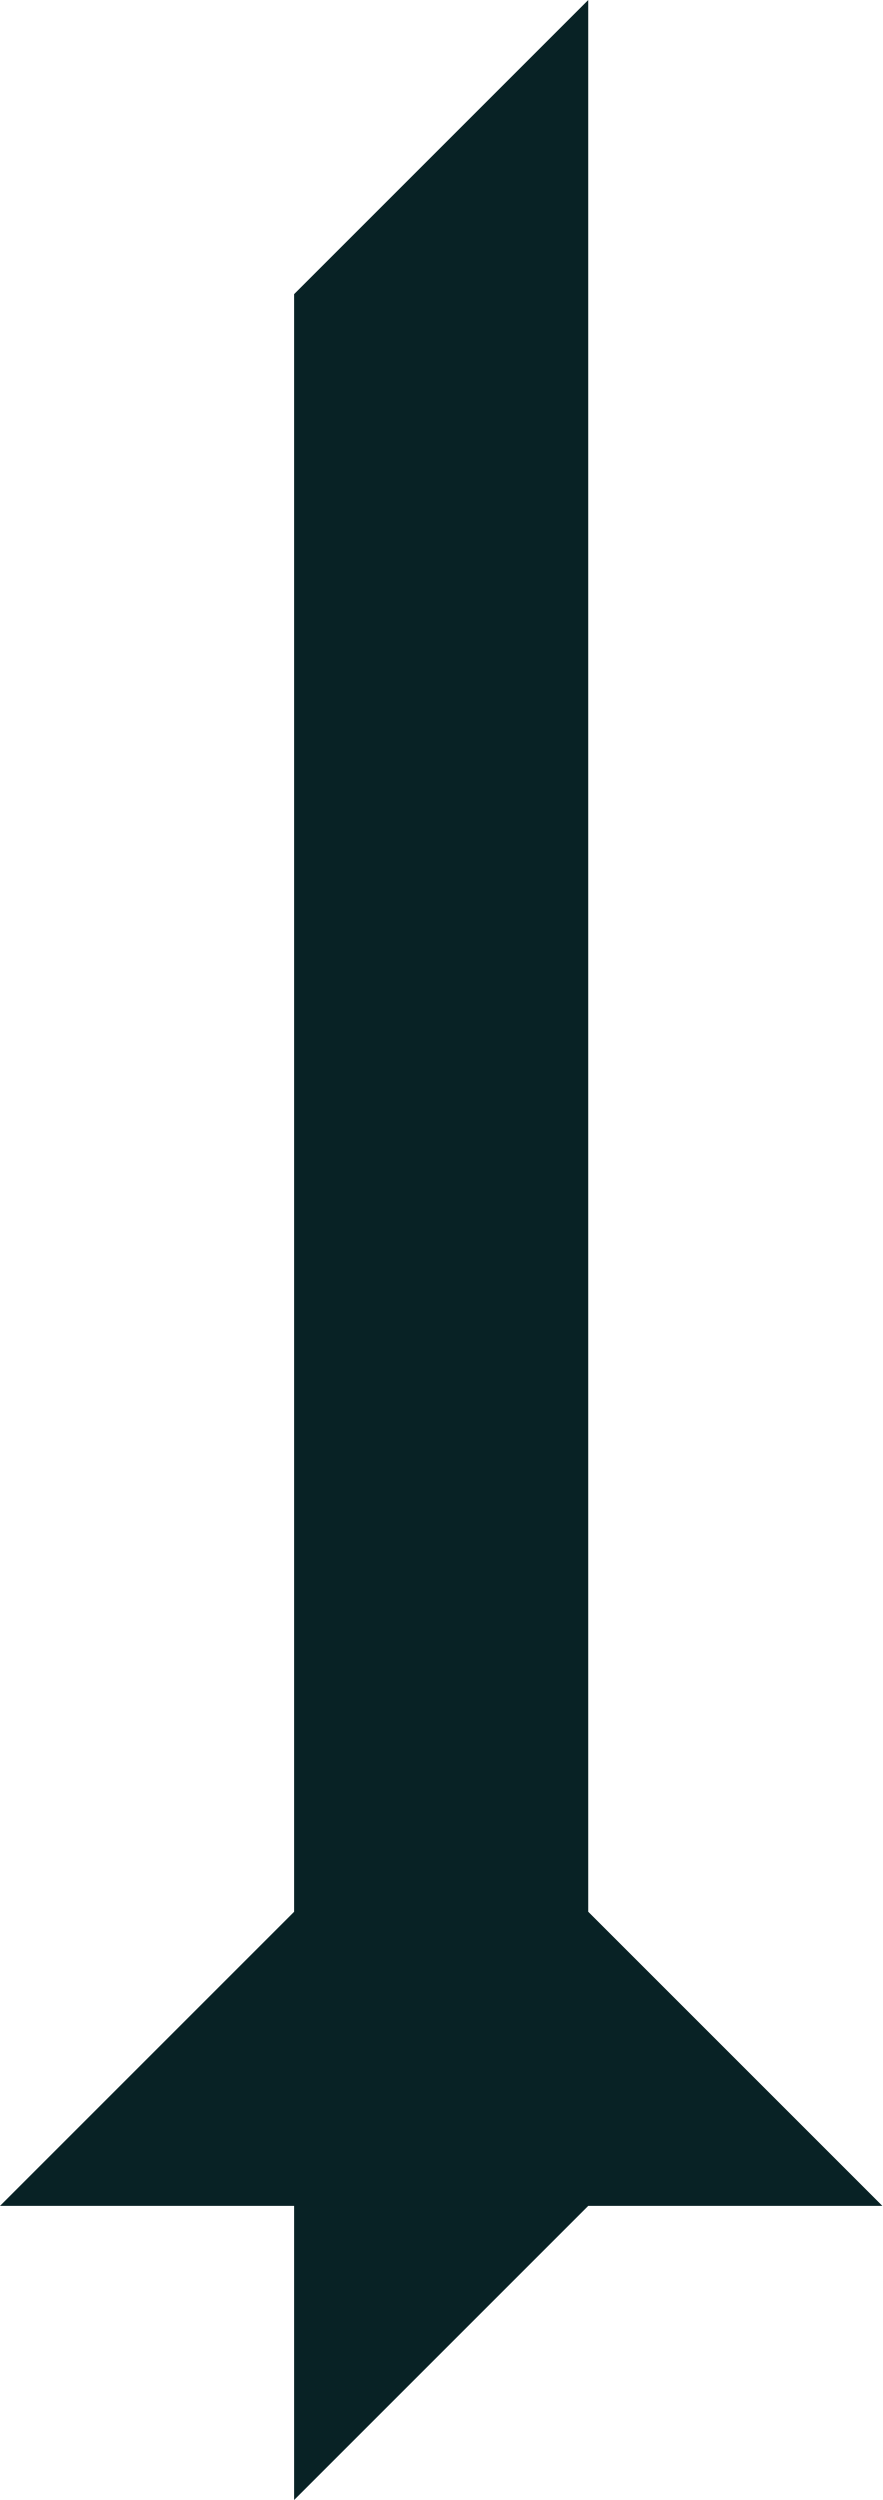
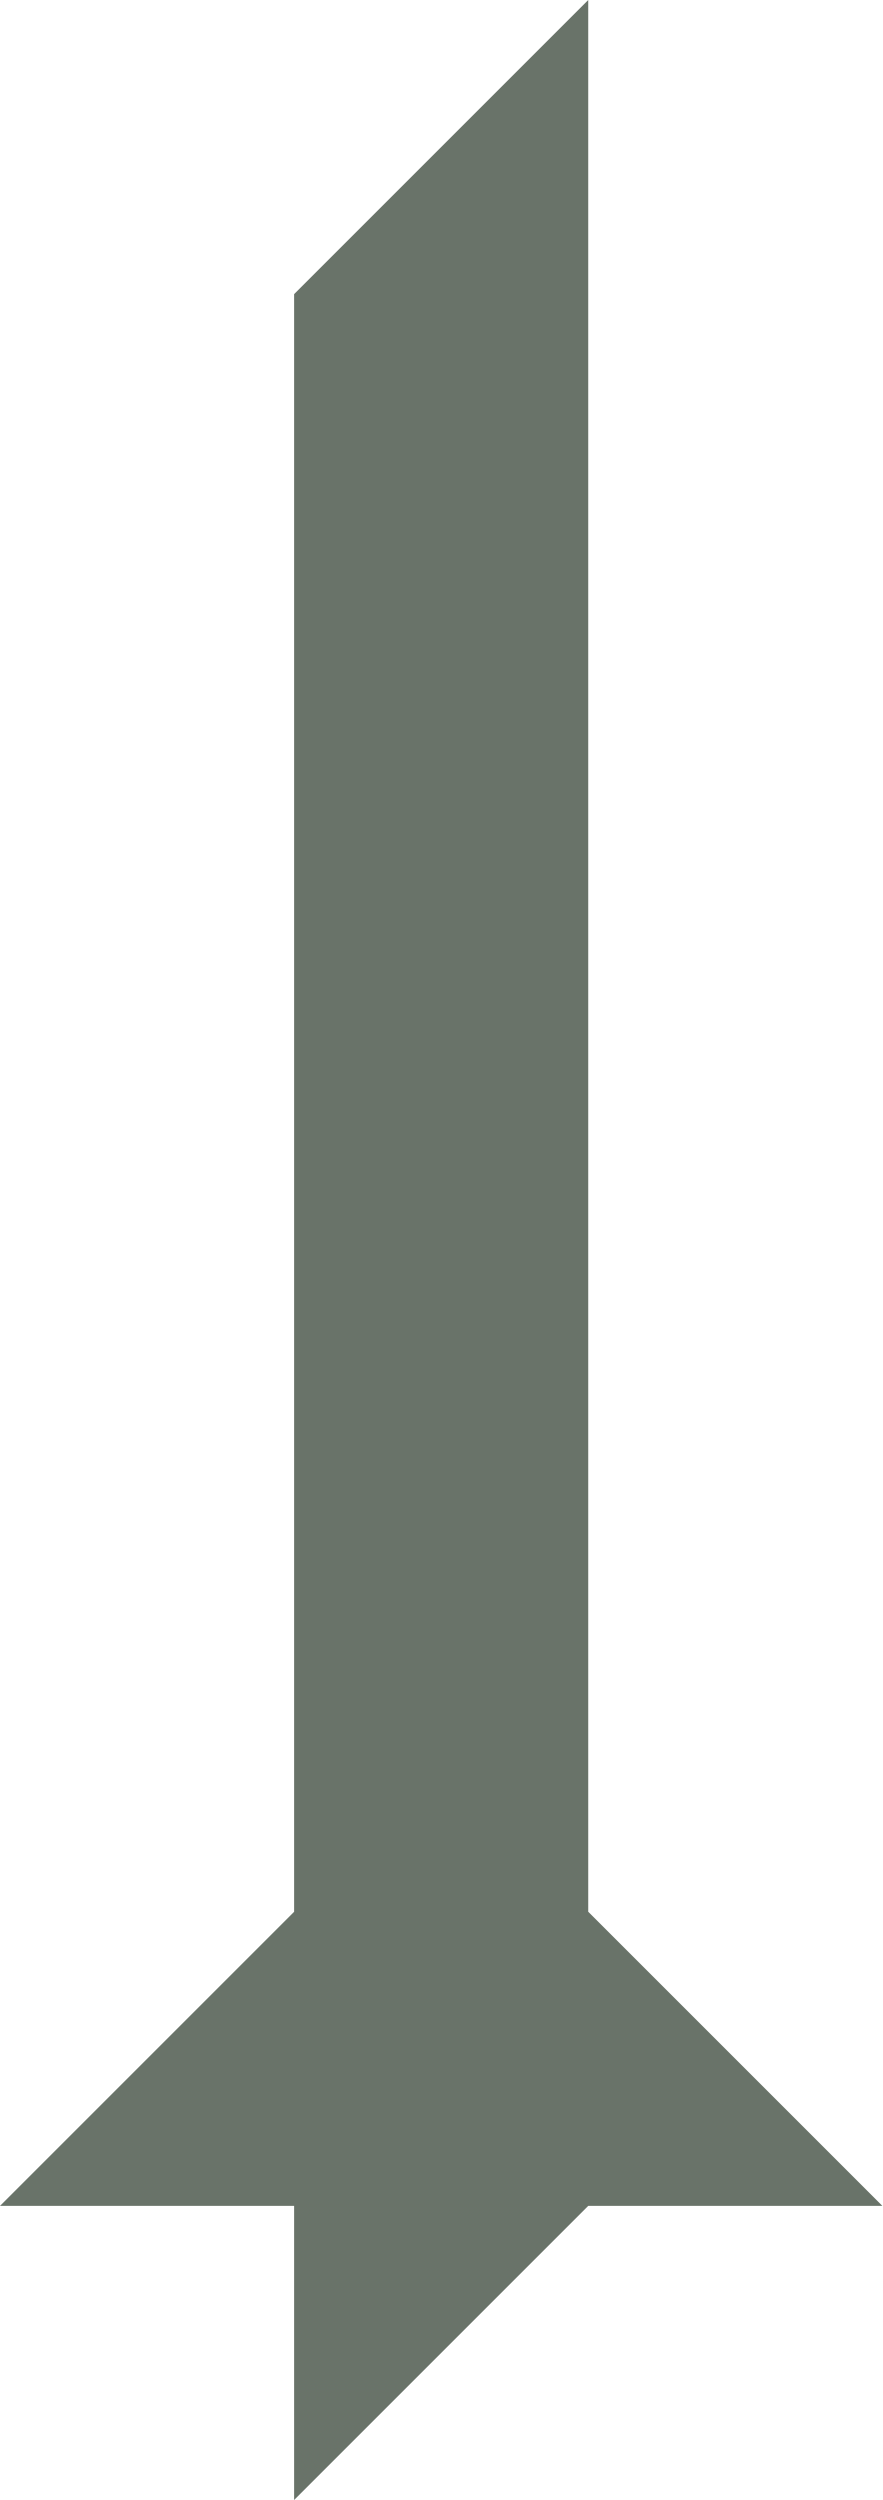
<svg xmlns="http://www.w3.org/2000/svg" id="Layer_1" data-name="Layer 1" viewBox="0 0 60 170">
  <defs>
-     <style>.cls-1{fill:#082225;}</style>
+     <style>.cls-1{fill:#697369;}</style>
  </defs>
  <polygon class="cls-1" points="40 130 40 0 20 20 20 130 0 150 20 150 20 170 40 150 60 150 40 130" />
</svg>
